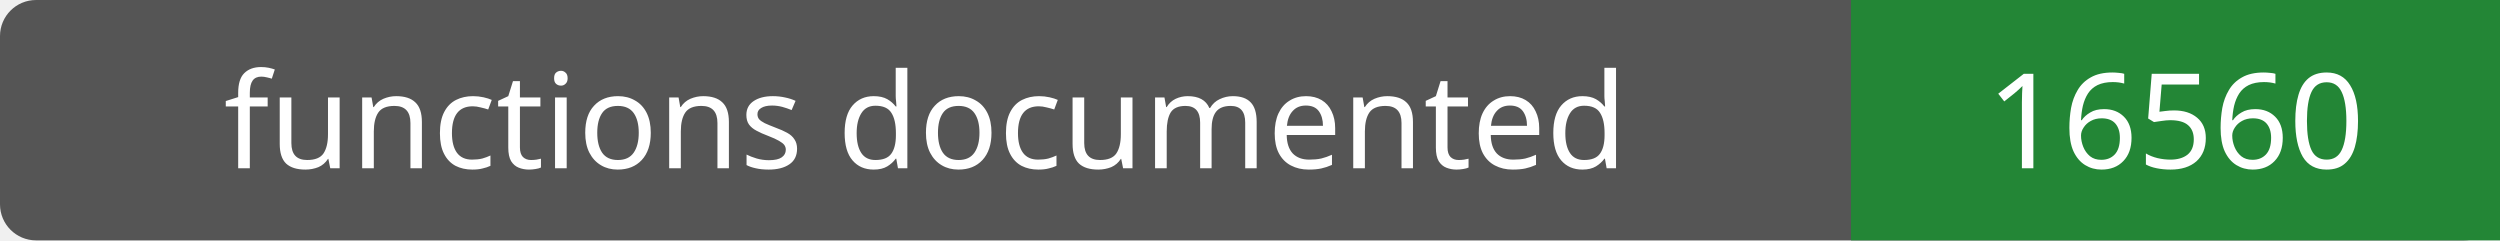
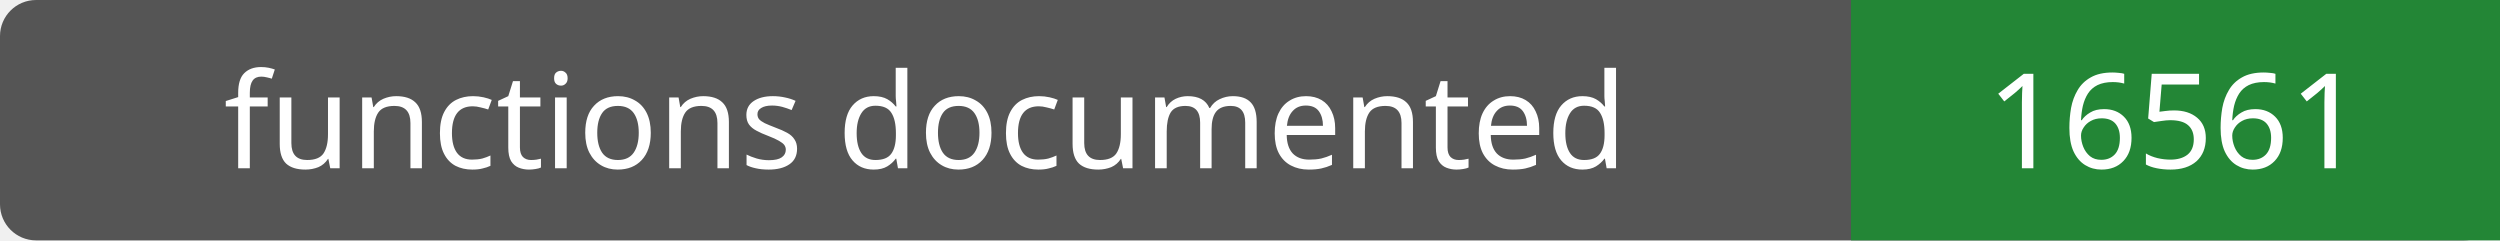
- <svg xmlns="http://www.w3.org/2000/svg" width="208" height="20" role="img" aria-label="functions documented: 16560">
+ <svg xmlns="http://www.w3.org/2000/svg" width="208" height="20" role="img" aria-label="functions documented: 16561">
  <rect width="208" height="20" rx="3" fill="#555" />
  <path fill="#238636" d="M154 0h54v20H154z" />
  <g fill="#fff" text-anchor="middle" font-family="Verdana,sans-serif" font-size="11">
    <text x="77.0" y="14">functions documented</text>
-     <text x="181.0" y="14">16560</text>
+     <text x="181.0" y="14">16561</text>
  </g>
</svg>
